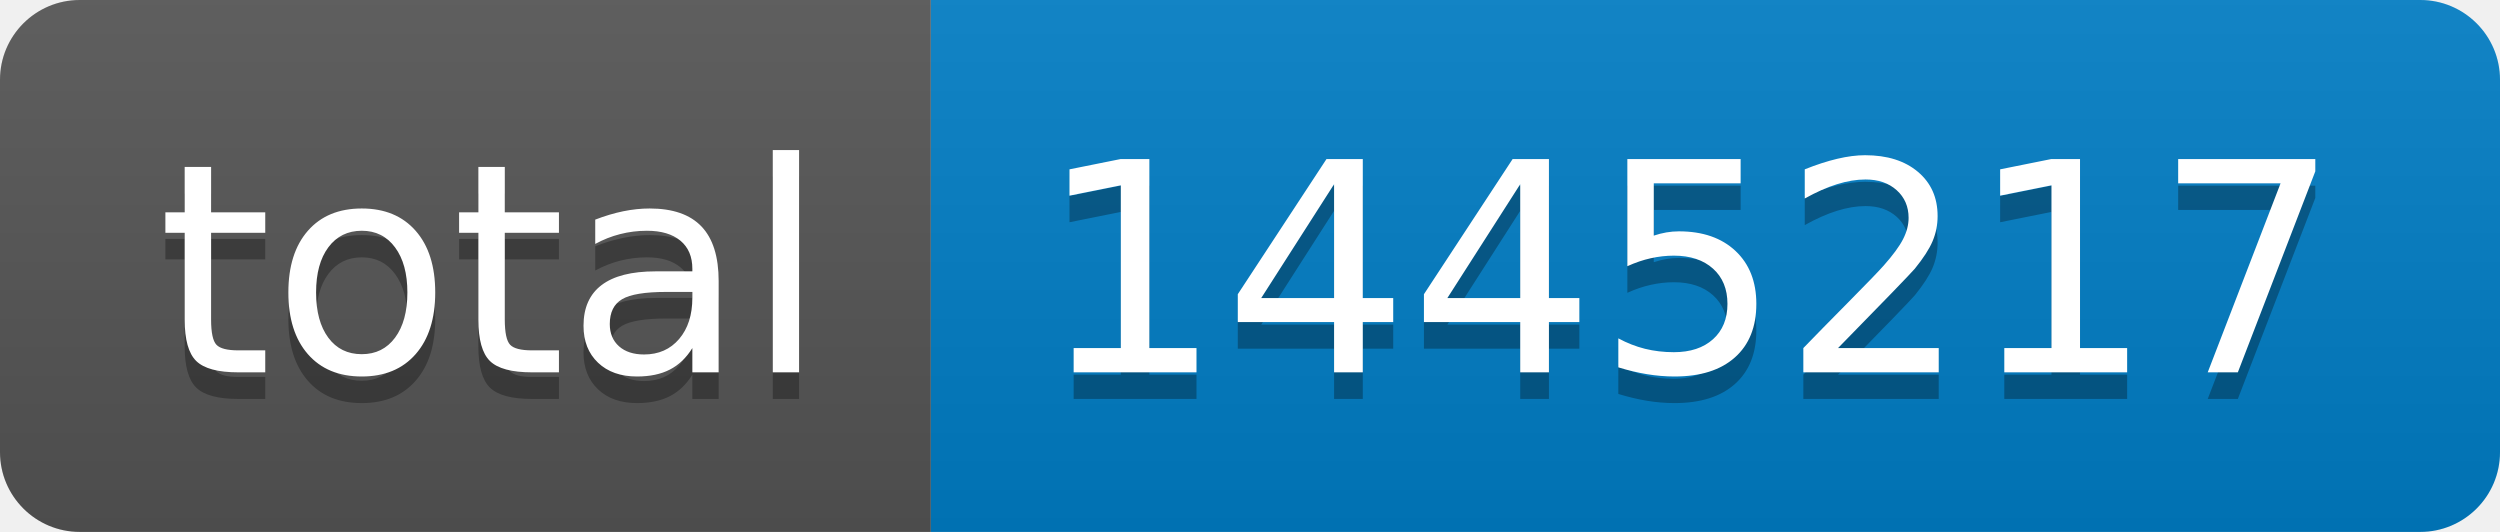
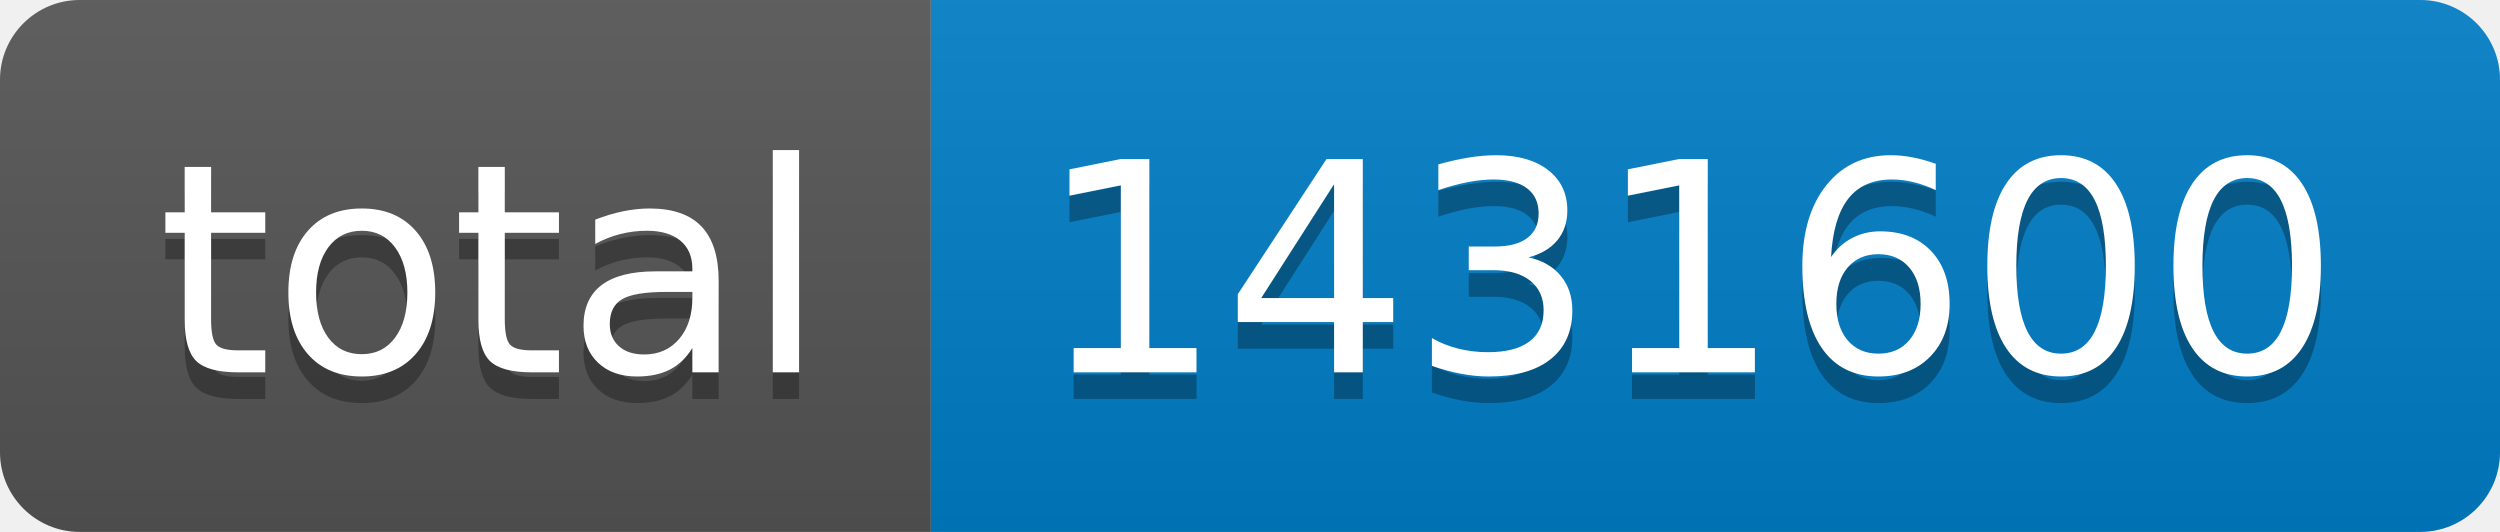
- <svg xmlns="http://www.w3.org/2000/svg" width="94" height="20" role="img" aria-label="total: 1445217">
+ <svg xmlns="http://www.w3.org/2000/svg" width="94" height="20" role="img" aria-label="total: 1431600">
  <linearGradient id="s" x2="0" y2="100%">
    <stop offset="0" stop-color="#bbb" stop-opacity=".1" />
    <stop offset="1" stop-opacity=".1" />
  </linearGradient>
  <clipPath id="r">
    <rect width="94" height="20" rx="3" fill="#fff" />
  </clipPath>
  <g clip-path="url(#r)">
    <rect width="35" height="20" fill="#555" />
    <rect x="35" width="59" height="20" fill="#007ec6" />
    <rect width="94" height="20" fill="url(#s)" />
  </g>
  <g fill="#fff" text-anchor="middle" font-family="Verdana,Geneva,DejaVu Sans,sans-serif" text-rendering="geometricPrecision" font-size="110">
    <text aria-hidden="true" x="185" y="150" fill="#010101" fill-opacity=".3" transform="scale(.1)" textLength="250">total</text>
    <text x="185" y="140" transform="scale(.1)" fill="#fff" textLength="250">total</text>
-     <text aria-hidden="true" x="635" y="150" fill="#010101" fill-opacity=".3" transform="scale(.1)" textLength="490">1445217</text>
-     <text x="635" y="140" transform="scale(.1)" fill="#fff" textLength="490">1445217</text>
+     <text aria-hidden="true" x="635" y="150" fill="#010101" fill-opacity=".3" transform="scale(.1)" textLength="490">1431600</text>
+     <text x="635" y="140" transform="scale(.1)" fill="#fff" textLength="490">1431600</text>
  </g>
</svg>
